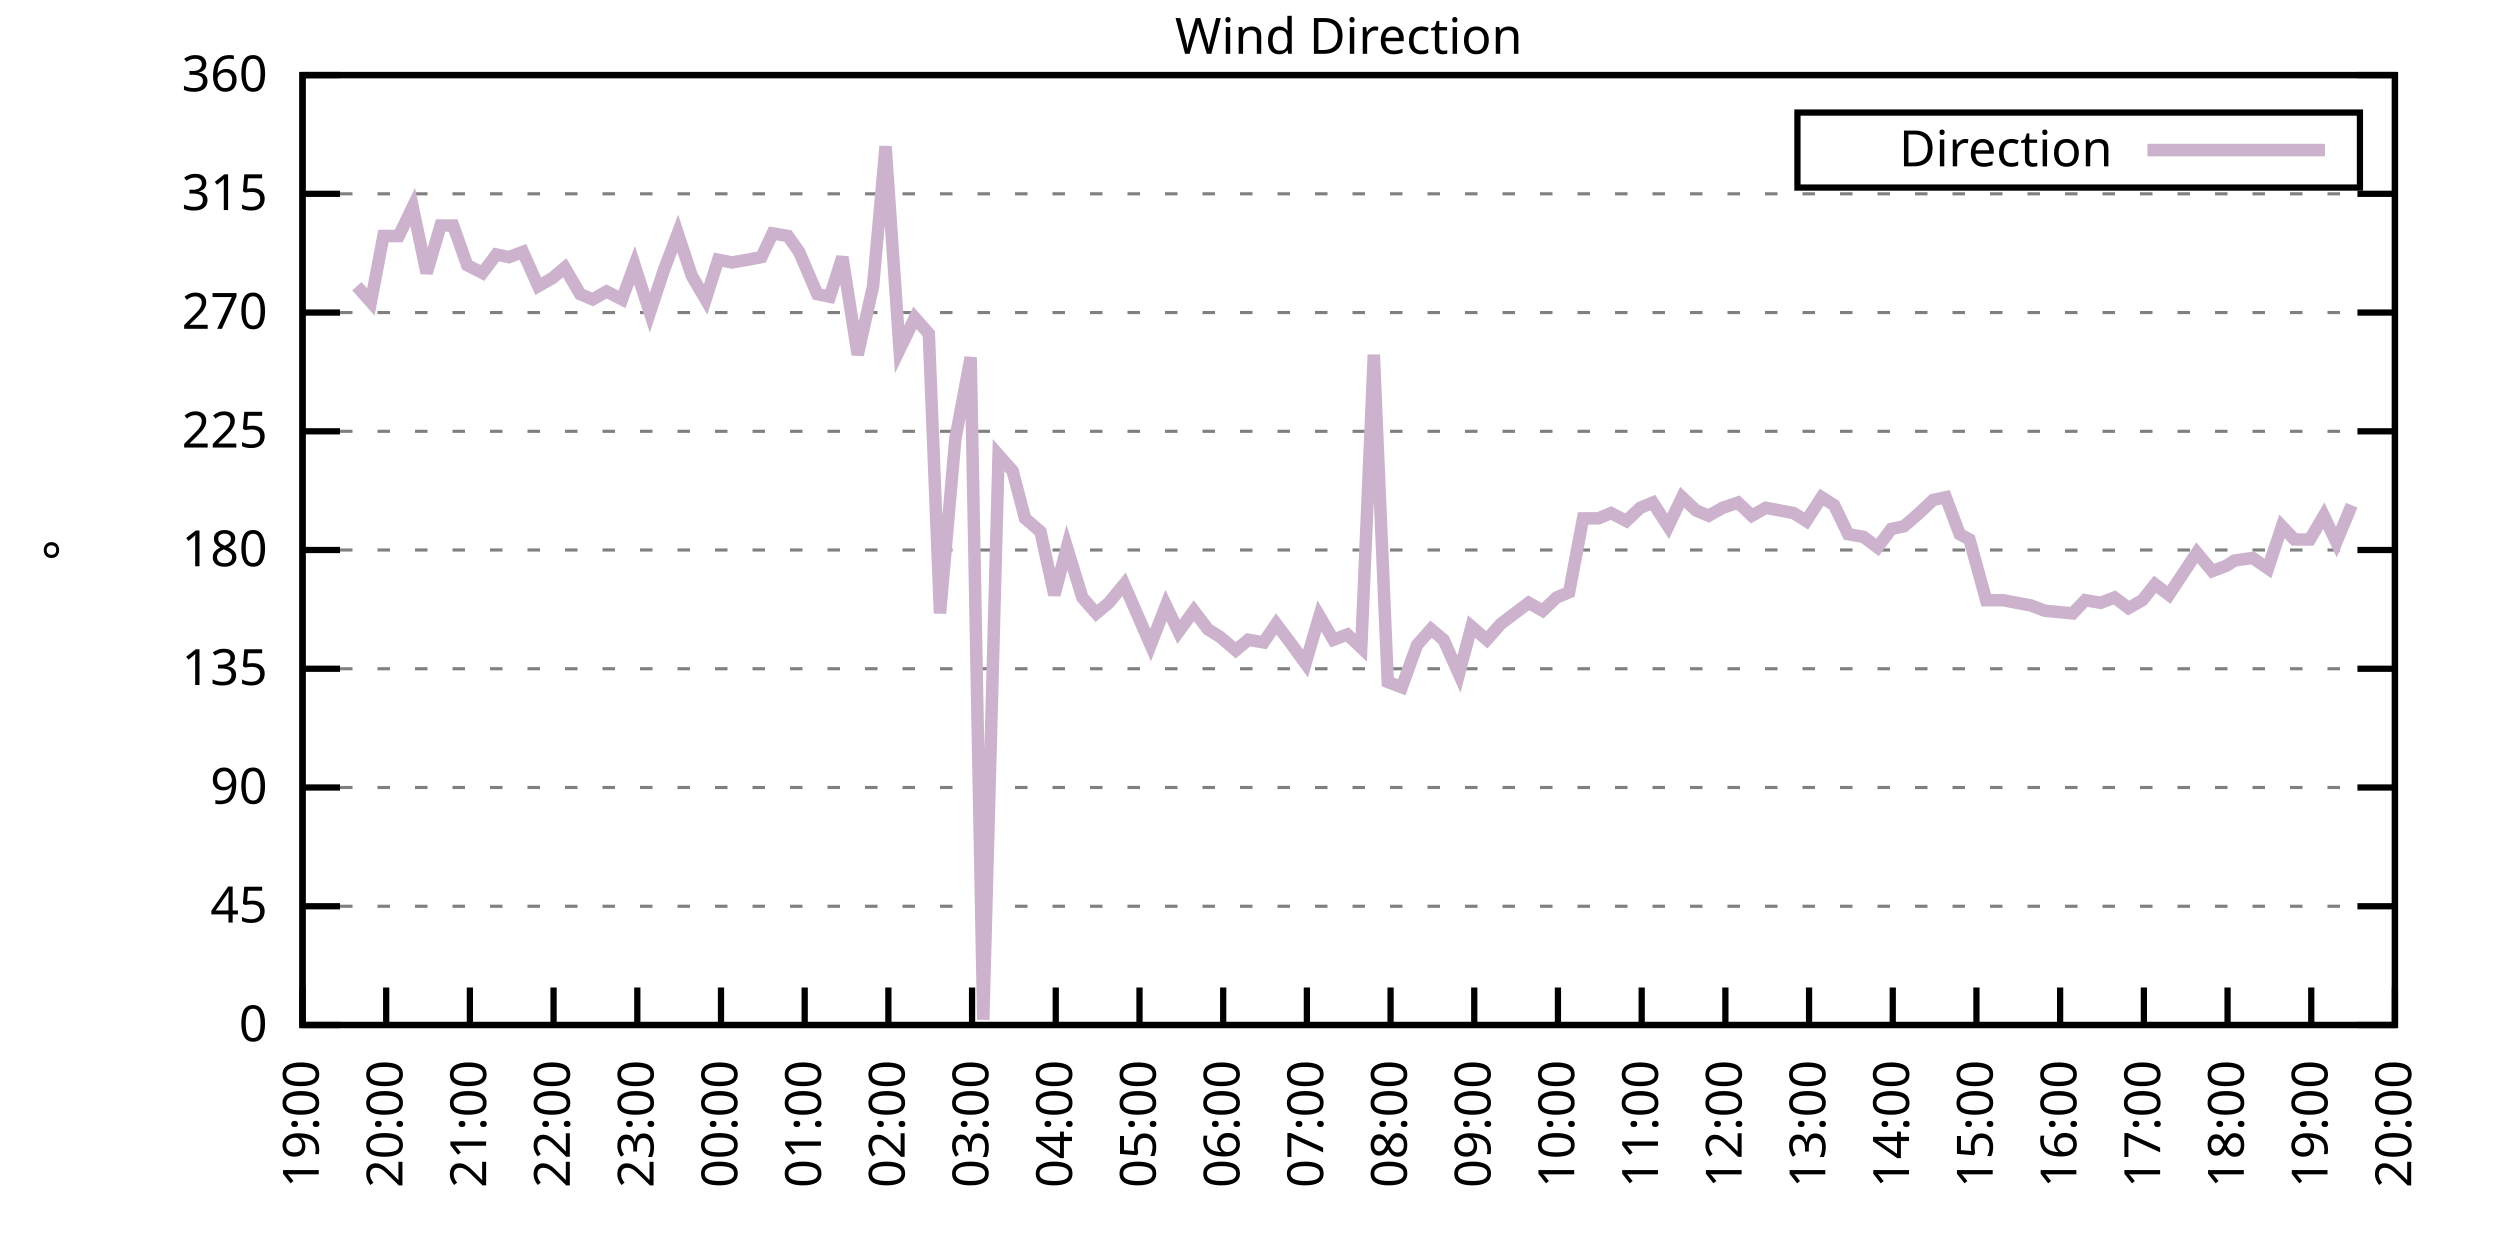
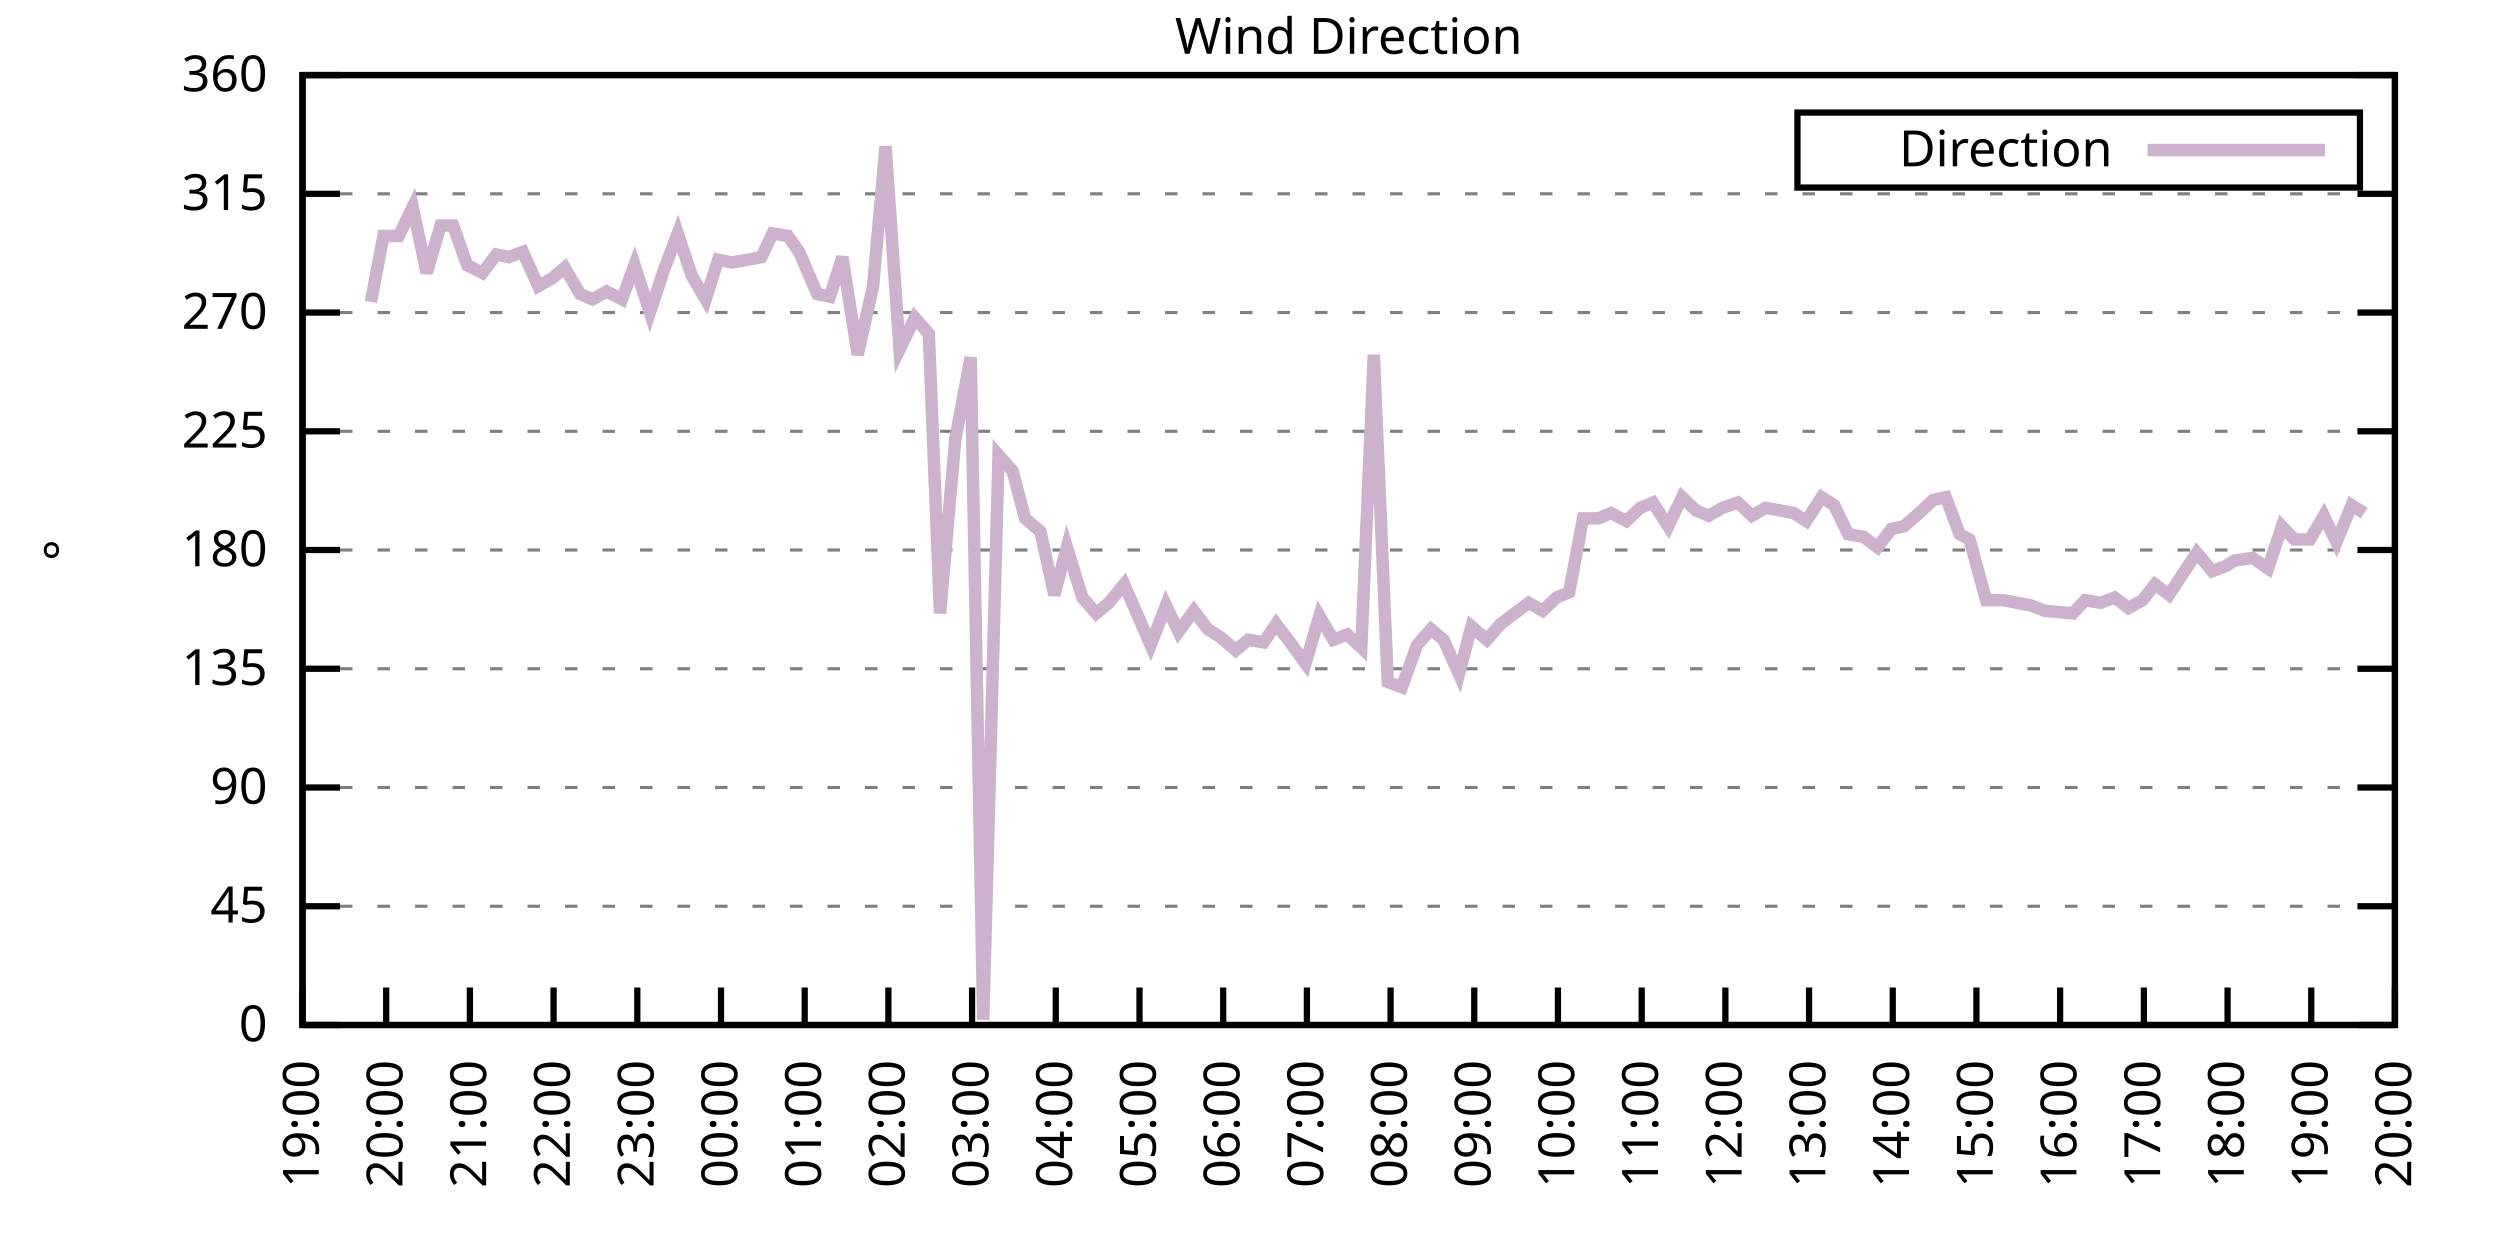
<svg xmlns="http://www.w3.org/2000/svg" xmlns:xlink="http://www.w3.org/1999/xlink" width="400" height="200" viewBox="0 0 400 200">
  <g id="gnuplot_canvas">
    <rect x="0" y="0" width="400" height="200" fill="none" />
    <defs>
      <circle id="gpDot" r="0.5" stroke-width="0.5" stroke="currentColor" />
      <path id="gpPt0" stroke-width="0.333" stroke="currentColor" d="M-1,0 h2 M0,-1 v2" />
      <path id="gpPt1" stroke-width="0.333" stroke="currentColor" d="M-1,-1 L1,1 M1,-1 L-1,1" />
      <path id="gpPt2" stroke-width="0.333" stroke="currentColor" d="M-1,0 L1,0 M0,-1 L0,1 M-1,-1 L1,1 M-1,1 L1,-1" />
      <rect id="gpPt3" stroke-width="0.333" stroke="currentColor" x="-1" y="-1" width="2" height="2" />
      <rect id="gpPt4" stroke-width="0.333" stroke="currentColor" fill="currentColor" x="-1" y="-1" width="2" height="2" />
      <circle id="gpPt5" stroke-width="0.333" stroke="currentColor" cx="0" cy="0" r="1" />
      <use xlink:href="#gpPt5" id="gpPt6" fill="currentColor" stroke="none" />
      <path id="gpPt7" stroke-width="0.333" stroke="currentColor" d="M0,-1.33 L-1.33,0.67 L1.33,0.67 z" />
      <use xlink:href="#gpPt7" id="gpPt8" fill="currentColor" stroke="none" />
      <use xlink:href="#gpPt7" id="gpPt9" stroke="currentColor" transform="rotate(180)" />
      <use xlink:href="#gpPt9" id="gpPt10" fill="currentColor" stroke="none" />
      <use xlink:href="#gpPt3" id="gpPt11" stroke="currentColor" transform="rotate(45)" />
      <use xlink:href="#gpPt11" id="gpPt12" fill="currentColor" stroke="none" />
      <path id="gpPt13" stroke-width="0.333" stroke="currentColor" d="M0,1.330 L1.265,0.411 L0.782,-1.067 L-0.782,-1.076 L-1.265,0.411 z" />
      <use xlink:href="#gpPt13" id="gpPt14" fill="currentColor" stroke="none" />
      <filter id="textbox" filterUnits="objectBoundingBox" x="0" y="0" height="1" width="1">
        <feFlood flood-color="white" flood-opacity="1" result="bgnd" />
        <feComposite in="SourceGraphic" in2="bgnd" operator="atop" />
      </filter>
      <filter id="greybox" filterUnits="objectBoundingBox" x="0" y="0" height="1" width="1">
        <feFlood flood-color="lightgrey" flood-opacity="1" result="grey" />
        <feComposite in="SourceGraphic" in2="grey" operator="atop" />
      </filter>
    </defs>
    <g fill="none" color="white" stroke="currentColor" stroke-width="1.00" stroke-linecap="butt" stroke-linejoin="miter">
</g>
    <g fill="none" color="black" stroke="currentColor" stroke-width="1.00" stroke-linecap="butt" stroke-linejoin="miter">
      <g stroke="none" shape-rendering="crispEdges">
        <polygon fill="rgb(255, 255, 255)" points="48.40,164.00 383.18,164.00 383.18,12.02 48.40,12.02 " />
      </g>
    </g>
    <g fill="none" color="black" stroke="currentColor" stroke-width="1.00" stroke-linecap="butt" stroke-linejoin="miter">
</g>
    <g fill="none" color="black" stroke="black" stroke-width="0.50" stroke-linecap="butt" stroke-linejoin="miter">
</g>
    <g fill="none" color="gray" stroke="currentColor" stroke-width="0.50" stroke-linecap="butt" stroke-linejoin="miter">
      <path stroke="gray" stroke-dasharray="2,4" class="gridline" d="M48.40,164.00 L383.19,164.00  " />
    </g>
    <g fill="none" color="gray" stroke="gray" stroke-width="1.00" stroke-linecap="butt" stroke-linejoin="miter">
</g>
    <g fill="none" color="black" stroke="currentColor" stroke-width="1.00" stroke-linecap="butt" stroke-linejoin="miter">
      <path stroke="black" d="M48.40,164.00 L54.40,164.00 M383.19,164.00 L377.19,164.00  " />
      <g transform="translate(42.80,166.60)" stroke="none" fill="black" font-family="Sans" font-size="8.00" text-anchor="end">
        <text>
          <tspan font-family="Sans"> 0</tspan>
        </text>
      </g>
    </g>
    <g fill="none" color="black" stroke="currentColor" stroke-width="1.00" stroke-linecap="butt" stroke-linejoin="miter">
</g>
    <g fill="none" color="black" stroke="black" stroke-width="0.50" stroke-linecap="butt" stroke-linejoin="miter">
</g>
    <g fill="none" color="gray" stroke="currentColor" stroke-width="0.50" stroke-linecap="butt" stroke-linejoin="miter">
      <path stroke="gray" stroke-dasharray="2,4" class="gridline" d="M48.40,145.00 L383.19,145.00  " />
    </g>
    <g fill="none" color="gray" stroke="gray" stroke-width="1.00" stroke-linecap="butt" stroke-linejoin="miter">
</g>
    <g fill="none" color="black" stroke="currentColor" stroke-width="1.00" stroke-linecap="butt" stroke-linejoin="miter">
      <path stroke="black" d="M48.40,145.00 L54.40,145.00 M383.19,145.00 L377.19,145.00  " />
      <g transform="translate(42.80,147.60)" stroke="none" fill="black" font-family="Sans" font-size="8.00" text-anchor="end">
        <text>
          <tspan font-family="Sans"> 45</tspan>
        </text>
      </g>
    </g>
    <g fill="none" color="black" stroke="currentColor" stroke-width="1.00" stroke-linecap="butt" stroke-linejoin="miter">
</g>
    <g fill="none" color="black" stroke="black" stroke-width="0.50" stroke-linecap="butt" stroke-linejoin="miter">
</g>
    <g fill="none" color="gray" stroke="currentColor" stroke-width="0.50" stroke-linecap="butt" stroke-linejoin="miter">
      <path stroke="gray" stroke-dasharray="2,4" class="gridline" d="M48.40,126.00 L383.19,126.00  " />
    </g>
    <g fill="none" color="gray" stroke="gray" stroke-width="1.00" stroke-linecap="butt" stroke-linejoin="miter">
</g>
    <g fill="none" color="black" stroke="currentColor" stroke-width="1.00" stroke-linecap="butt" stroke-linejoin="miter">
      <path stroke="black" d="M48.40,126.00 L54.40,126.00 M383.19,126.00 L377.19,126.00  " />
      <g transform="translate(42.80,128.60)" stroke="none" fill="black" font-family="Sans" font-size="8.00" text-anchor="end">
        <text>
          <tspan font-family="Sans"> 90</tspan>
        </text>
      </g>
    </g>
    <g fill="none" color="black" stroke="currentColor" stroke-width="1.00" stroke-linecap="butt" stroke-linejoin="miter">
</g>
    <g fill="none" color="black" stroke="black" stroke-width="0.50" stroke-linecap="butt" stroke-linejoin="miter">
</g>
    <g fill="none" color="gray" stroke="currentColor" stroke-width="0.50" stroke-linecap="butt" stroke-linejoin="miter">
      <path stroke="gray" stroke-dasharray="2,4" class="gridline" d="M48.40,107.00 L383.19,107.00  " />
    </g>
    <g fill="none" color="gray" stroke="gray" stroke-width="1.00" stroke-linecap="butt" stroke-linejoin="miter">
</g>
    <g fill="none" color="black" stroke="currentColor" stroke-width="1.00" stroke-linecap="butt" stroke-linejoin="miter">
      <path stroke="black" d="M48.40,107.00 L54.40,107.00 M383.19,107.00 L377.19,107.00  " />
      <g transform="translate(42.80,109.60)" stroke="none" fill="black" font-family="Sans" font-size="8.00" text-anchor="end">
        <text>
          <tspan font-family="Sans"> 135</tspan>
        </text>
      </g>
    </g>
    <g fill="none" color="black" stroke="currentColor" stroke-width="1.00" stroke-linecap="butt" stroke-linejoin="miter">
</g>
    <g fill="none" color="black" stroke="black" stroke-width="0.50" stroke-linecap="butt" stroke-linejoin="miter">
</g>
    <g fill="none" color="gray" stroke="currentColor" stroke-width="0.50" stroke-linecap="butt" stroke-linejoin="miter">
      <path stroke="gray" stroke-dasharray="2,4" class="gridline" d="M48.40,88.00 L383.19,88.00  " />
    </g>
    <g fill="none" color="gray" stroke="gray" stroke-width="1.00" stroke-linecap="butt" stroke-linejoin="miter">
</g>
    <g fill="none" color="black" stroke="currentColor" stroke-width="1.00" stroke-linecap="butt" stroke-linejoin="miter">
      <path stroke="black" d="M48.40,88.00 L54.40,88.00 M383.19,88.00 L377.19,88.00  " />
      <g transform="translate(42.80,90.60)" stroke="none" fill="black" font-family="Sans" font-size="8.00" text-anchor="end">
        <text>
          <tspan font-family="Sans"> 180</tspan>
        </text>
      </g>
    </g>
    <g fill="none" color="black" stroke="currentColor" stroke-width="1.00" stroke-linecap="butt" stroke-linejoin="miter">
</g>
    <g fill="none" color="black" stroke="black" stroke-width="0.50" stroke-linecap="butt" stroke-linejoin="miter">
</g>
    <g fill="none" color="gray" stroke="currentColor" stroke-width="0.50" stroke-linecap="butt" stroke-linejoin="miter">
      <path stroke="gray" stroke-dasharray="2,4" class="gridline" d="M48.40,69.01 L383.19,69.01  " />
    </g>
    <g fill="none" color="gray" stroke="gray" stroke-width="1.00" stroke-linecap="butt" stroke-linejoin="miter">
</g>
    <g fill="none" color="black" stroke="currentColor" stroke-width="1.00" stroke-linecap="butt" stroke-linejoin="miter">
      <path stroke="black" d="M48.40,69.01 L54.40,69.01 M383.19,69.01 L377.19,69.01  " />
      <g transform="translate(42.80,71.61)" stroke="none" fill="black" font-family="Sans" font-size="8.00" text-anchor="end">
        <text>
          <tspan font-family="Sans"> 225</tspan>
        </text>
      </g>
    </g>
    <g fill="none" color="black" stroke="currentColor" stroke-width="1.00" stroke-linecap="butt" stroke-linejoin="miter">
</g>
    <g fill="none" color="black" stroke="black" stroke-width="0.50" stroke-linecap="butt" stroke-linejoin="miter">
</g>
    <g fill="none" color="gray" stroke="currentColor" stroke-width="0.50" stroke-linecap="butt" stroke-linejoin="miter">
      <path stroke="gray" stroke-dasharray="2,4" class="gridline" d="M48.40,50.01 L383.19,50.01  " />
    </g>
    <g fill="none" color="gray" stroke="gray" stroke-width="1.00" stroke-linecap="butt" stroke-linejoin="miter">
</g>
    <g fill="none" color="black" stroke="currentColor" stroke-width="1.00" stroke-linecap="butt" stroke-linejoin="miter">
      <path stroke="black" d="M48.40,50.01 L54.40,50.01 M383.19,50.01 L377.19,50.01  " />
      <g transform="translate(42.80,52.61)" stroke="none" fill="black" font-family="Sans" font-size="8.00" text-anchor="end">
        <text>
          <tspan font-family="Sans"> 270</tspan>
        </text>
      </g>
    </g>
    <g fill="none" color="black" stroke="currentColor" stroke-width="1.00" stroke-linecap="butt" stroke-linejoin="miter">
</g>
    <g fill="none" color="black" stroke="black" stroke-width="0.50" stroke-linecap="butt" stroke-linejoin="miter">
</g>
    <g fill="none" color="gray" stroke="currentColor" stroke-width="0.50" stroke-linecap="butt" stroke-linejoin="miter">
      <path stroke="gray" stroke-dasharray="2,4" class="gridline" d="M48.40,31.01 L383.19,31.01  " />
    </g>
    <g fill="none" color="gray" stroke="gray" stroke-width="1.00" stroke-linecap="butt" stroke-linejoin="miter">
</g>
    <g fill="none" color="black" stroke="currentColor" stroke-width="1.00" stroke-linecap="butt" stroke-linejoin="miter">
      <path stroke="black" d="M48.40,31.01 L54.40,31.01 M383.19,31.01 L377.19,31.01  " />
      <g transform="translate(42.80,33.61)" stroke="none" fill="black" font-family="Sans" font-size="8.00" text-anchor="end">
        <text>
          <tspan font-family="Sans"> 315</tspan>
        </text>
      </g>
    </g>
    <g fill="none" color="black" stroke="currentColor" stroke-width="1.00" stroke-linecap="butt" stroke-linejoin="miter">
</g>
    <g fill="none" color="black" stroke="black" stroke-width="0.50" stroke-linecap="butt" stroke-linejoin="miter">
</g>
    <g fill="none" color="gray" stroke="currentColor" stroke-width="0.50" stroke-linecap="butt" stroke-linejoin="miter">
      <path stroke="gray" stroke-dasharray="2,4" class="gridline" d="M48.40,12.01 L383.19,12.01  " />
    </g>
    <g fill="none" color="gray" stroke="gray" stroke-width="1.00" stroke-linecap="butt" stroke-linejoin="miter">
</g>
    <g fill="none" color="black" stroke="currentColor" stroke-width="1.00" stroke-linecap="butt" stroke-linejoin="miter">
      <path stroke="black" d="M48.40,12.01 L54.40,12.01 M383.19,12.01 L377.19,12.01  " />
      <g transform="translate(42.80,14.61)" stroke="none" fill="black" font-family="Sans" font-size="8.00" text-anchor="end">
        <text>
          <tspan font-family="Sans"> 360</tspan>
        </text>
      </g>
    </g>
    <g fill="none" color="black" stroke="currentColor" stroke-width="1.00" stroke-linecap="butt" stroke-linejoin="miter">
      <path stroke="black" d="M48.40,164.00 L48.40,158.00  " />
      <g transform="translate(51.00,169.60) rotate(270.00)" stroke="none" fill="black" font-family="Sans" font-size="8.00" text-anchor="end">
        <text>
          <tspan font-family="Sans">19:00</tspan>
        </text>
      </g>
    </g>
    <g fill="none" color="black" stroke="currentColor" stroke-width="1.00" stroke-linecap="butt" stroke-linejoin="miter">
      <path stroke="black" d="M61.79,164.00 L61.79,158.00  " />
      <g transform="translate(64.39,169.60) rotate(270.00)" stroke="none" fill="black" font-family="Sans" font-size="8.00" text-anchor="end">
        <text>
          <tspan font-family="Sans">20:00</tspan>
        </text>
      </g>
    </g>
    <g fill="none" color="black" stroke="currentColor" stroke-width="1.00" stroke-linecap="butt" stroke-linejoin="miter">
      <path stroke="black" d="M75.18,164.00 L75.18,158.00  " />
      <g transform="translate(77.78,169.60) rotate(270.00)" stroke="none" fill="black" font-family="Sans" font-size="8.00" text-anchor="end">
        <text>
          <tspan font-family="Sans">21:00</tspan>
        </text>
      </g>
    </g>
    <g fill="none" color="black" stroke="currentColor" stroke-width="1.00" stroke-linecap="butt" stroke-linejoin="miter">
      <path stroke="black" d="M88.57,164.00 L88.57,158.00  " />
      <g transform="translate(91.17,169.60) rotate(270.00)" stroke="none" fill="black" font-family="Sans" font-size="8.00" text-anchor="end">
        <text>
          <tspan font-family="Sans">22:00</tspan>
        </text>
      </g>
    </g>
    <g fill="none" color="black" stroke="currentColor" stroke-width="1.00" stroke-linecap="butt" stroke-linejoin="miter">
      <path stroke="black" d="M101.97,164.00 L101.97,158.00  " />
      <g transform="translate(104.57,169.60) rotate(270.00)" stroke="none" fill="black" font-family="Sans" font-size="8.00" text-anchor="end">
        <text>
          <tspan font-family="Sans">23:00</tspan>
        </text>
      </g>
    </g>
    <g fill="none" color="black" stroke="currentColor" stroke-width="1.00" stroke-linecap="butt" stroke-linejoin="miter">
      <path stroke="black" d="M115.36,164.00 L115.36,158.00  " />
      <g transform="translate(117.96,169.60) rotate(270.00)" stroke="none" fill="black" font-family="Sans" font-size="8.00" text-anchor="end">
        <text>
          <tspan font-family="Sans">00:00</tspan>
        </text>
      </g>
    </g>
    <g fill="none" color="black" stroke="currentColor" stroke-width="1.00" stroke-linecap="butt" stroke-linejoin="miter">
      <path stroke="black" d="M128.75,164.00 L128.75,158.00  " />
      <g transform="translate(131.35,169.60) rotate(270.00)" stroke="none" fill="black" font-family="Sans" font-size="8.00" text-anchor="end">
        <text>
          <tspan font-family="Sans">01:00</tspan>
        </text>
      </g>
    </g>
    <g fill="none" color="black" stroke="currentColor" stroke-width="1.00" stroke-linecap="butt" stroke-linejoin="miter">
      <path stroke="black" d="M142.14,164.00 L142.14,158.00  " />
      <g transform="translate(144.74,169.60) rotate(270.00)" stroke="none" fill="black" font-family="Sans" font-size="8.00" text-anchor="end">
        <text>
          <tspan font-family="Sans">02:00</tspan>
        </text>
      </g>
    </g>
    <g fill="none" color="black" stroke="currentColor" stroke-width="1.00" stroke-linecap="butt" stroke-linejoin="miter">
      <path stroke="black" d="M155.53,164.00 L155.53,158.00  " />
      <g transform="translate(158.13,169.60) rotate(270.00)" stroke="none" fill="black" font-family="Sans" font-size="8.00" text-anchor="end">
        <text>
          <tspan font-family="Sans">03:00</tspan>
        </text>
      </g>
    </g>
    <g fill="none" color="black" stroke="currentColor" stroke-width="1.00" stroke-linecap="butt" stroke-linejoin="miter">
      <path stroke="black" d="M168.92,164.00 L168.92,158.00  " />
      <g transform="translate(171.52,169.60) rotate(270.00)" stroke="none" fill="black" font-family="Sans" font-size="8.00" text-anchor="end">
        <text>
          <tspan font-family="Sans">04:00</tspan>
        </text>
      </g>
    </g>
    <g fill="none" color="black" stroke="currentColor" stroke-width="1.00" stroke-linecap="butt" stroke-linejoin="miter">
      <path stroke="black" d="M182.32,164.00 L182.32,158.00  " />
      <g transform="translate(184.92,169.60) rotate(270.00)" stroke="none" fill="black" font-family="Sans" font-size="8.00" text-anchor="end">
        <text>
          <tspan font-family="Sans">05:00</tspan>
        </text>
      </g>
    </g>
    <g fill="none" color="black" stroke="currentColor" stroke-width="1.00" stroke-linecap="butt" stroke-linejoin="miter">
      <path stroke="black" d="M195.71,164.00 L195.71,158.00  " />
      <g transform="translate(198.31,169.60) rotate(270.00)" stroke="none" fill="black" font-family="Sans" font-size="8.00" text-anchor="end">
        <text>
          <tspan font-family="Sans">06:00</tspan>
        </text>
      </g>
    </g>
    <g fill="none" color="black" stroke="currentColor" stroke-width="1.00" stroke-linecap="butt" stroke-linejoin="miter">
      <path stroke="black" d="M209.10,164.00 L209.10,158.00  " />
      <g transform="translate(211.70,169.60) rotate(270.00)" stroke="none" fill="black" font-family="Sans" font-size="8.00" text-anchor="end">
        <text>
          <tspan font-family="Sans">07:00</tspan>
        </text>
      </g>
    </g>
    <g fill="none" color="black" stroke="currentColor" stroke-width="1.00" stroke-linecap="butt" stroke-linejoin="miter">
      <path stroke="black" d="M222.49,164.00 L222.49,158.00  " />
      <g transform="translate(225.09,169.60) rotate(270.00)" stroke="none" fill="black" font-family="Sans" font-size="8.00" text-anchor="end">
        <text>
          <tspan font-family="Sans">08:00</tspan>
        </text>
      </g>
    </g>
    <g fill="none" color="black" stroke="currentColor" stroke-width="1.00" stroke-linecap="butt" stroke-linejoin="miter">
      <path stroke="black" d="M235.88,164.00 L235.88,158.00  " />
      <g transform="translate(238.48,169.60) rotate(270.00)" stroke="none" fill="black" font-family="Sans" font-size="8.00" text-anchor="end">
        <text>
          <tspan font-family="Sans">09:00</tspan>
        </text>
      </g>
    </g>
    <g fill="none" color="black" stroke="currentColor" stroke-width="1.00" stroke-linecap="butt" stroke-linejoin="miter">
      <path stroke="black" d="M249.27,164.00 L249.27,158.00  " />
      <g transform="translate(251.87,169.60) rotate(270.00)" stroke="none" fill="black" font-family="Sans" font-size="8.00" text-anchor="end">
        <text>
          <tspan font-family="Sans">10:00</tspan>
        </text>
      </g>
    </g>
    <g fill="none" color="black" stroke="currentColor" stroke-width="1.00" stroke-linecap="butt" stroke-linejoin="miter">
      <path stroke="black" d="M262.67,164.00 L262.67,158.00  " />
      <g transform="translate(265.27,169.60) rotate(270.00)" stroke="none" fill="black" font-family="Sans" font-size="8.00" text-anchor="end">
        <text>
          <tspan font-family="Sans">11:00</tspan>
        </text>
      </g>
    </g>
    <g fill="none" color="black" stroke="currentColor" stroke-width="1.00" stroke-linecap="butt" stroke-linejoin="miter">
      <path stroke="black" d="M276.06,164.00 L276.06,158.00  " />
      <g transform="translate(278.66,169.60) rotate(270.00)" stroke="none" fill="black" font-family="Sans" font-size="8.00" text-anchor="end">
        <text>
          <tspan font-family="Sans">12:00</tspan>
        </text>
      </g>
    </g>
    <g fill="none" color="black" stroke="currentColor" stroke-width="1.00" stroke-linecap="butt" stroke-linejoin="miter">
      <path stroke="black" d="M289.45,164.00 L289.45,158.00  " />
      <g transform="translate(292.05,169.60) rotate(270.00)" stroke="none" fill="black" font-family="Sans" font-size="8.00" text-anchor="end">
        <text>
          <tspan font-family="Sans">13:00</tspan>
        </text>
      </g>
    </g>
    <g fill="none" color="black" stroke="currentColor" stroke-width="1.00" stroke-linecap="butt" stroke-linejoin="miter">
      <path stroke="black" d="M302.84,164.00 L302.84,158.00  " />
      <g transform="translate(305.44,169.60) rotate(270.00)" stroke="none" fill="black" font-family="Sans" font-size="8.00" text-anchor="end">
        <text>
          <tspan font-family="Sans">14:00</tspan>
        </text>
      </g>
    </g>
    <g fill="none" color="black" stroke="currentColor" stroke-width="1.00" stroke-linecap="butt" stroke-linejoin="miter">
      <path stroke="black" d="M316.23,164.00 L316.23,158.00  " />
      <g transform="translate(318.83,169.60) rotate(270.00)" stroke="none" fill="black" font-family="Sans" font-size="8.00" text-anchor="end">
        <text>
          <tspan font-family="Sans">15:00</tspan>
        </text>
      </g>
    </g>
    <g fill="none" color="black" stroke="currentColor" stroke-width="1.00" stroke-linecap="butt" stroke-linejoin="miter">
      <path stroke="black" d="M329.62,164.00 L329.62,158.00  " />
      <g transform="translate(332.22,169.60) rotate(270.00)" stroke="none" fill="black" font-family="Sans" font-size="8.00" text-anchor="end">
        <text>
          <tspan font-family="Sans">16:00</tspan>
        </text>
      </g>
    </g>
    <g fill="none" color="black" stroke="currentColor" stroke-width="1.00" stroke-linecap="butt" stroke-linejoin="miter">
      <path stroke="black" d="M343.02,164.00 L343.02,158.00  " />
      <g transform="translate(345.62,169.60) rotate(270.00)" stroke="none" fill="black" font-family="Sans" font-size="8.00" text-anchor="end">
        <text>
          <tspan font-family="Sans">17:00</tspan>
        </text>
      </g>
    </g>
    <g fill="none" color="black" stroke="currentColor" stroke-width="1.00" stroke-linecap="butt" stroke-linejoin="miter">
      <path stroke="black" d="M356.41,164.00 L356.41,158.00  " />
      <g transform="translate(359.01,169.60) rotate(270.00)" stroke="none" fill="black" font-family="Sans" font-size="8.00" text-anchor="end">
        <text>
          <tspan font-family="Sans">18:00</tspan>
        </text>
      </g>
    </g>
    <g fill="none" color="black" stroke="currentColor" stroke-width="1.00" stroke-linecap="butt" stroke-linejoin="miter">
      <path stroke="black" d="M369.80,164.00 L369.80,158.00  " />
      <g transform="translate(372.40,169.60) rotate(270.00)" stroke="none" fill="black" font-family="Sans" font-size="8.00" text-anchor="end">
        <text>
          <tspan font-family="Sans">19:00</tspan>
        </text>
      </g>
    </g>
    <g fill="none" color="black" stroke="currentColor" stroke-width="1.00" stroke-linecap="butt" stroke-linejoin="miter">
      <path stroke="black" d="M383.19,164.00 L383.19,158.00  " />
      <g transform="translate(385.79,169.60) rotate(270.00)" stroke="none" fill="black" font-family="Sans" font-size="8.00" text-anchor="end">
        <text>
          <tspan font-family="Sans">20:00</tspan>
        </text>
      </g>
    </g>
    <g fill="none" color="black" stroke="currentColor" stroke-width="1.00" stroke-linecap="butt" stroke-linejoin="miter">
</g>
    <g fill="none" color="black" stroke="currentColor" stroke-width="1.00" stroke-linecap="butt" stroke-linejoin="miter">
      <path stroke="black" d="M48.40,12.01 L48.40,164.00 L383.19,164.00 L383.19,12.01 L48.40,12.01 Z  " />
    </g>
    <g fill="none" color="black" stroke="currentColor" stroke-width="1.00" stroke-linecap="butt" stroke-linejoin="miter">
</g>
    <g fill="none" color="black" stroke="currentColor" stroke-width="1.00" stroke-linecap="butt" stroke-linejoin="miter">
      <path stroke="black" d="M287.59,30.01 L287.59,18.01 L377.59,18.01 L377.59,30.01 L287.59,30.01 Z  " />
    </g>
    <g id="Wind_direction_plot_1">
      <g fill="none" color="white" stroke="black" stroke-width="2.00" stroke-linecap="butt" stroke-linejoin="miter">
</g>
      <g fill="none" color="black" stroke="currentColor" stroke-width="2.00" stroke-linecap="butt" stroke-linejoin="miter">
        <g transform="translate(337.99,26.61)" stroke="none" fill="black" font-family="Sans" font-size="8.00" text-anchor="end">
          <text>
            <tspan font-family="Sans">Direction</tspan>
          </text>
        </g>
      </g>
      <g fill="none" color="black" stroke="currentColor" stroke-width="2.00" stroke-linecap="butt" stroke-linejoin="miter">
-         <path stroke="rgb(204, 178, 204)" d="M343.59,24.01 L371.99,24.01 M57.10,45.79 L59.34,48.32 L61.35,37.76 L63.80,37.76 L66.03,33.12 L68.26,43.67   L70.50,36.08 L72.50,36.08 L74.74,42.41 L77.19,43.67 L79.42,40.72 L81.43,41.14 L83.66,40.30 L86.12,45.79   L88.35,44.52 L90.36,42.83 L92.82,47.05 L94.82,47.90 L97.06,46.63 L99.51,47.90 L101.52,42.41 L103.98,50.01   L106.21,43.25 L108.44,37.34 L110.67,44.10 L112.90,47.90 L114.91,41.56 L117.14,41.99 L119.60,41.56 L121.83,41.14   L123.62,37.34 L126.07,37.76 L127.86,40.30 L130.76,47.05 L132.77,47.47 L134.78,41.14 L137.23,56.76 L139.69,45.79   L141.69,23.41 L143.93,55.92 L146.38,50.85 L148.61,53.39 L150.40,98.14 L152.85,70.27 L155.31,57.18 L157.32,163.16   L159.77,72.81 L162.01,75.34 L164.01,82.94 L166.47,85.05 L168.70,95.18 L170.71,87.58 L173.17,95.60 L175.40,98.14   L177.41,96.45 L179.86,93.49 L184.10,103.20 L186.56,96.87 L188.57,101.09 L191.02,97.72 L193.25,100.67 L195.26,101.94   L197.72,104.05 L199.73,102.36 L202.18,102.78 L204.19,99.83 L206.42,102.78 L208.88,106.16 L211.11,98.56 L213.34,102.36   L215.57,101.52 L217.80,103.63 L219.81,56.76 L222.04,109.11 L224.28,109.96 L226.73,103.20 L228.96,100.67 L230.97,102.36   L233.43,107.85 L235.44,100.25 L237.89,102.36 L240.12,99.83 L244.59,96.45 L246.82,97.72 L249.05,95.60 L251.06,94.76   L253.29,82.94 L255.75,82.94 L257.76,82.09 L260.21,83.36 L262.44,81.25 L264.45,80.41 L266.91,84.21 L269.14,79.56   L271.37,81.67 L273.38,82.52 L275.61,81.25 L278.07,80.41 L280.30,82.52 L282.53,81.25 L284.76,81.67 L286.99,82.09   L289.00,83.36 L291.46,79.56 L293.47,80.83 L295.70,85.47 L298.15,85.89 L300.39,87.58 L302.62,84.63 L304.63,84.21   L307.08,82.09 L309.31,79.98 L311.32,79.56 L313.55,85.47 L315.12,86.32 L317.79,96.03 L320.47,96.03 L322.70,96.45   L324.94,96.87 L327.17,97.72 L331.63,98.14 L333.64,96.03 L336.10,96.45 L338.33,95.60 L340.56,97.29 L342.79,96.03   L344.80,93.49 L347.03,95.18 L349.26,91.80 L351.50,88.43 L353.95,91.38 L356.18,90.54 L357.52,89.69 L360.42,89.27   L362.88,90.96 L365.11,84.21 L367.12,86.32 L369.58,86.32 L371.81,82.52 L373.82,86.74 L376.27,80.83  " />
+         <path stroke="rgb(204, 178, 204)" d="M343.59,24.01 L371.99,24.01 M59.34,48.32 L61.35,37.76 L63.80,37.76 L66.03,33.12 L68.26,43.67 L70.50,36.08   L72.50,36.08 L74.74,42.41 L77.19,43.67 L79.42,40.72 L81.43,41.14 L83.66,40.30 L86.12,45.79 L88.35,44.52   L90.36,42.83 L92.82,47.05 L94.82,47.90 L97.06,46.63 L99.51,47.90 L101.52,42.41 L103.98,50.01 L106.21,43.25   L108.44,37.34 L110.67,44.10 L112.90,47.90 L114.91,41.56 L117.14,41.99 L119.60,41.56 L121.83,41.14 L123.62,37.34   L126.07,37.76 L127.86,40.30 L130.76,47.05 L132.77,47.47 L134.78,41.14 L137.23,56.76 L139.69,45.79 L141.69,23.41   L143.93,55.92 L146.38,50.85 L148.61,53.39 L150.40,98.14 L152.85,70.27 L155.31,57.18 L157.32,163.16 L159.77,72.81   L162.01,75.34 L164.01,82.94 L166.47,85.05 L168.70,95.18 L170.71,87.58 L173.17,95.60 L175.40,98.14 L177.41,96.45   L179.86,93.49 L184.10,103.20 L186.56,96.87 L188.57,101.09 L191.02,97.72 L193.25,100.67 L195.26,101.94 L197.72,104.05   L199.73,102.36 L202.18,102.78 L204.19,99.83 L206.42,102.78 L208.88,106.16 L211.11,98.56 L213.34,102.36 L215.57,101.52   L217.80,103.63 L219.81,56.76 L222.04,109.11 L224.28,109.96 L226.73,103.20 L228.96,100.67 L230.97,102.36 L233.43,107.85   L235.44,100.25 L237.89,102.36 L240.12,99.83 L244.59,96.45 L246.82,97.72 L249.05,95.60 L251.06,94.76 L253.29,82.94   L255.75,82.94 L257.76,82.09 L260.21,83.36 L262.44,81.25 L264.45,80.41 L266.91,84.21 L269.14,79.56 L271.37,81.67   L273.38,82.52 L275.61,81.25 L278.07,80.41 L280.30,82.52 L282.53,81.25 L284.76,81.67 L286.99,82.09 L289.00,83.36   L291.46,79.56 L293.47,80.83 L295.70,85.47 L298.15,85.89 L300.39,87.58 L302.62,84.63 L304.63,84.21 L307.08,82.09   L309.31,79.98 L311.32,79.56 L313.55,85.47 L315.12,86.32 L317.79,96.03 L320.47,96.03 L322.70,96.45 L324.94,96.87   L327.17,97.72 L331.63,98.14 L333.64,96.03 L336.10,96.45 L338.33,95.60 L340.56,97.29 L342.79,96.03 L344.80,93.49   L347.03,95.18 L349.26,91.80 L351.50,88.43 L353.95,91.38 L356.18,90.54 L357.52,89.69 L360.42,89.27 L362.88,90.96   L365.11,84.21 L367.12,86.32 L369.58,86.32 L371.81,82.52 L373.82,86.74 L376.27,80.83 L378.28,82.09  " />
      </g>
    </g>
    <g fill="none" color="black" stroke="currentColor" stroke-width="2.00" stroke-linecap="butt" stroke-linejoin="miter">
</g>
    <g fill="none" color="black" stroke="black" stroke-width="1.00" stroke-linecap="butt" stroke-linejoin="miter">
</g>
    <g fill="none" color="black" stroke="currentColor" stroke-width="1.00" stroke-linecap="butt" stroke-linejoin="miter">
      <path stroke="black" d="M48.40,12.01 L48.40,164.00 L383.19,164.00 L383.19,12.01 L48.40,12.01 Z  " />
      <g transform="translate(12.80,88.01) rotate(270.00)" stroke="none" fill="black" font-family="Sans" font-size="8.00" text-anchor="middle">
        <text>
          <tspan font-family="Sans">°</tspan>
        </text>
      </g>
    </g>
    <g fill="none" color="black" stroke="currentColor" stroke-width="1.00" stroke-linecap="butt" stroke-linejoin="miter">
</g>
    <g fill="none" color="black" stroke="currentColor" stroke-width="1.00" stroke-linecap="butt" stroke-linejoin="miter">
      <g transform="translate(215.79,8.61)" stroke="none" fill="black" font-family="Sans" font-size="8.00" text-anchor="middle">
        <text>
          <tspan font-family="Sans">Wind Direction</tspan>
        </text>
      </g>
    </g>
    <g fill="none" color="black" stroke="currentColor" stroke-width="1.00" stroke-linecap="butt" stroke-linejoin="miter">
</g>
  </g>
</svg>
